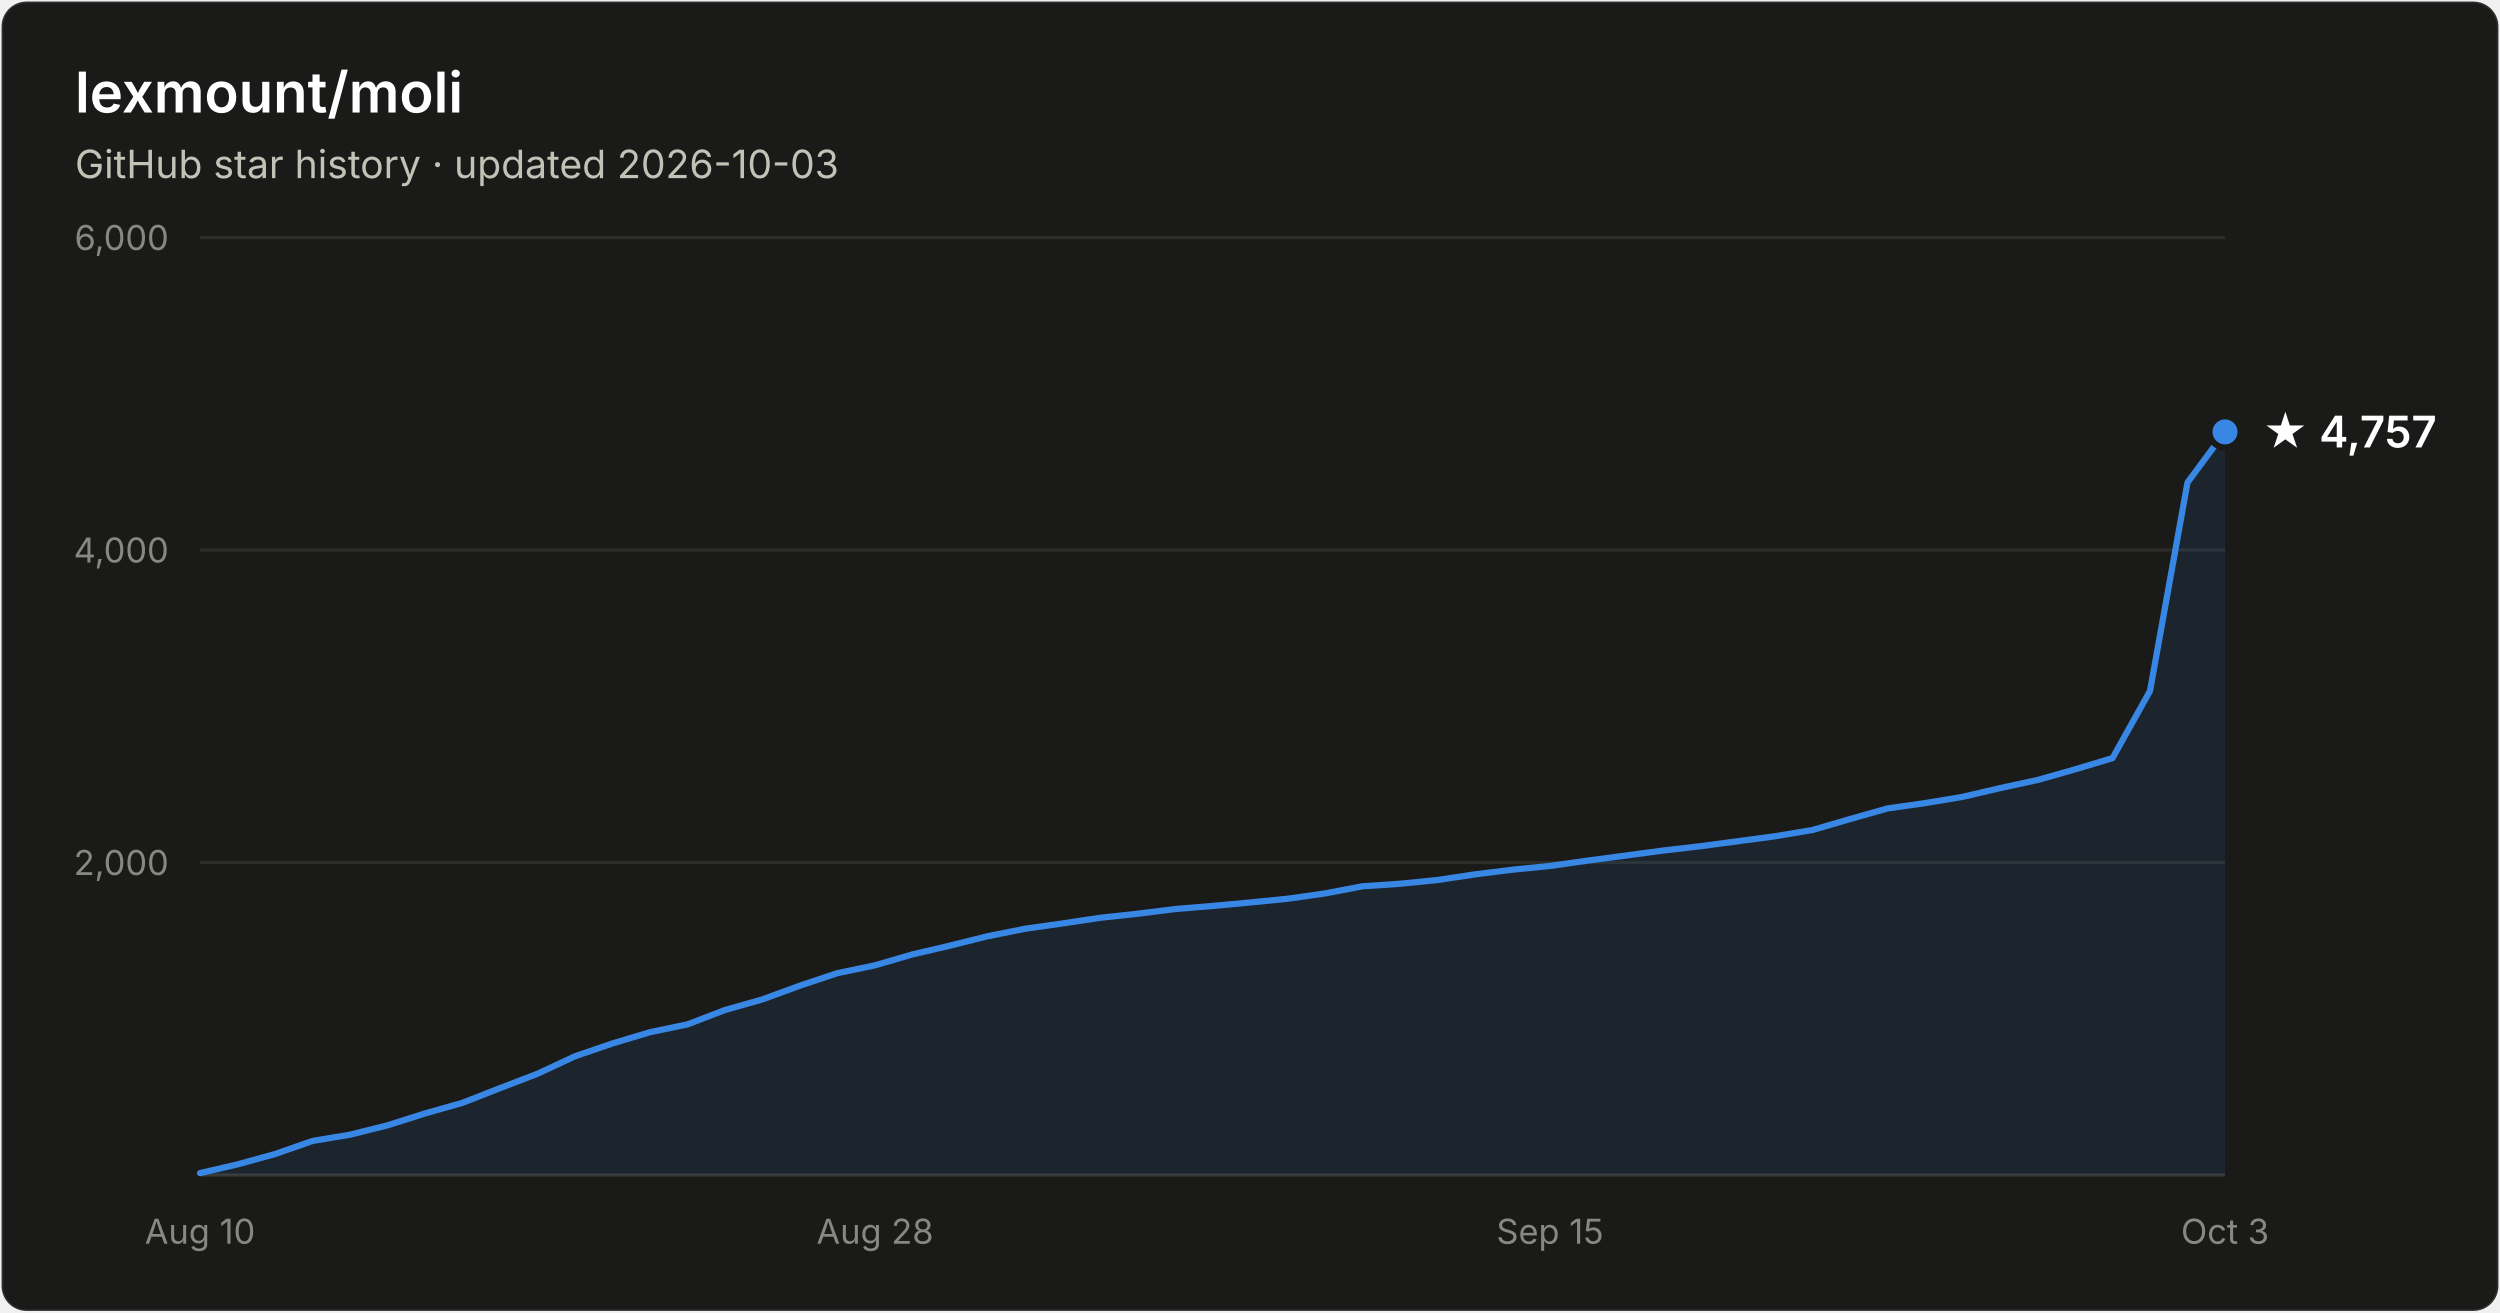
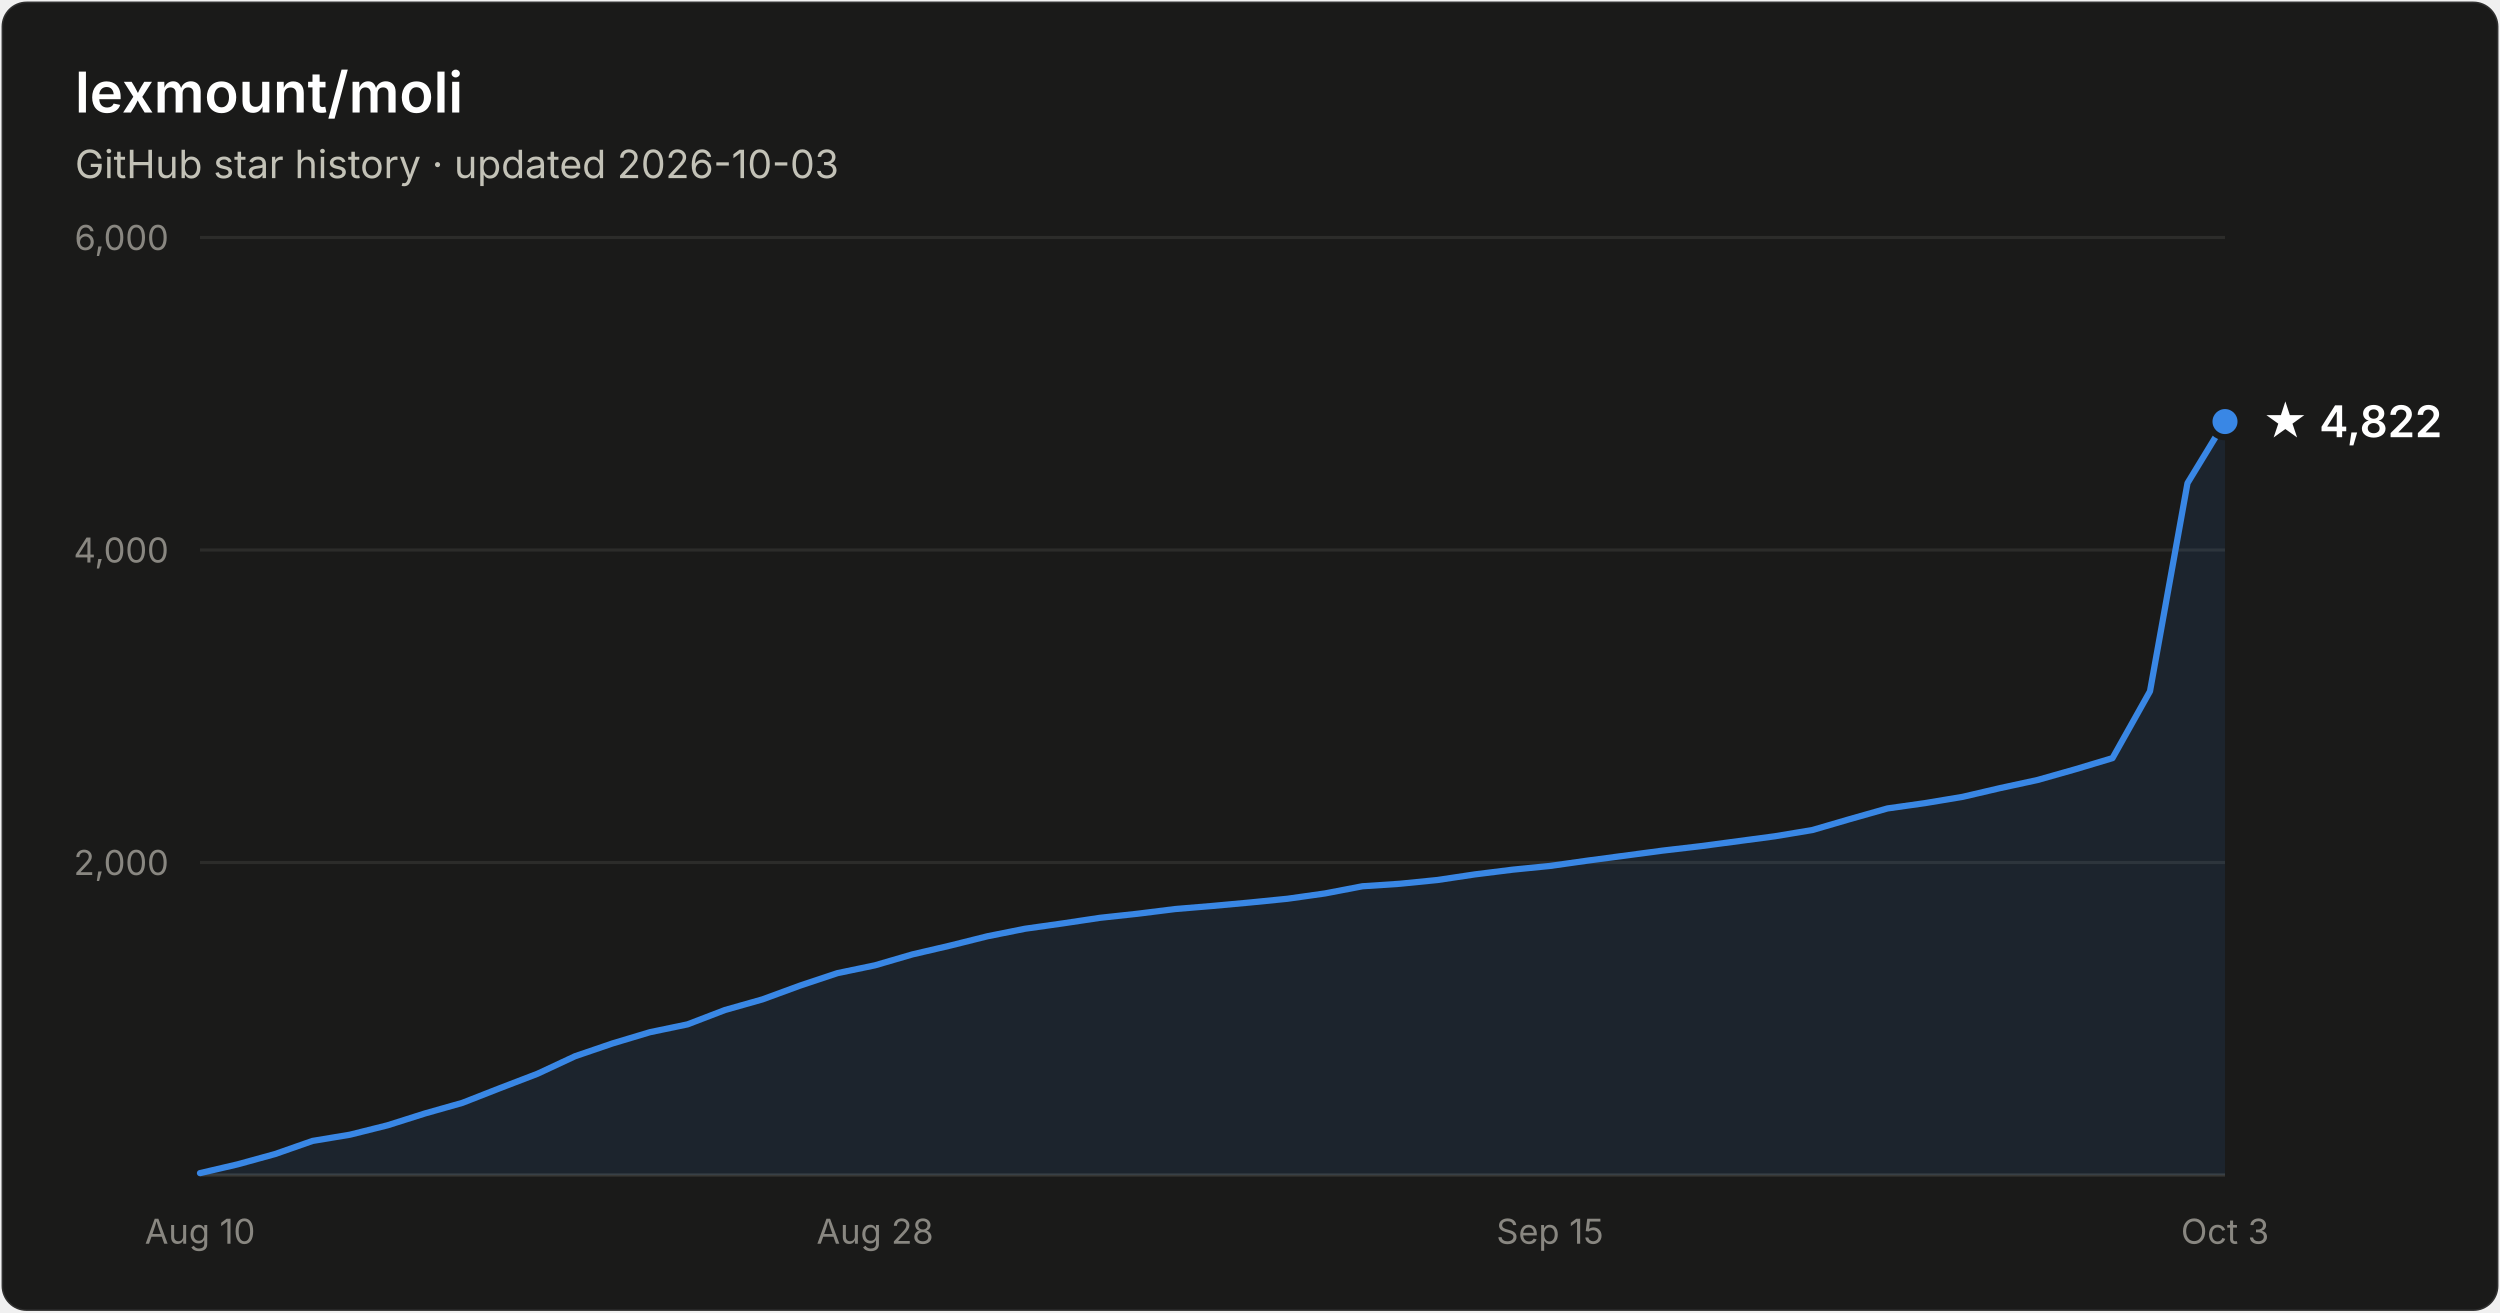
- <svg xmlns="http://www.w3.org/2000/svg" width="800" height="420" viewBox="0 0 800 420" font-family="system-ui, -apple-system, Segoe UI, sans-serif" role="img" aria-label="Star history of lexmount/moli: 4,757 stars as of 2026-10-03">
+ <svg xmlns="http://www.w3.org/2000/svg" width="800" height="420" viewBox="0 0 800 420" font-family="system-ui, -apple-system, Segoe UI, sans-serif" role="img" aria-label="Star history of lexmount/moli: 4,822 stars as of 2026-10-03">
  <rect x="0.5" y="0.5" width="799" height="419" rx="8" fill="#1a1a19" stroke="rgba(255,255,255,0.10)" />
  <text x="24" y="36" fill="#ffffff" font-size="18" font-weight="600">lexmount/moli</text>
  <text x="24" y="57" fill="#c3c2b7" font-size="12.5">GitHub star history · updated 2026-10-03</text>
  <line x1="64" y1="276.0" x2="712" y2="276.0" stroke="#2c2c2a" stroke-width="1" />
  <text x="54" y="280.0" text-anchor="end" fill="#898781" font-size="11" style="font-variant-numeric:tabular-nums">2,000</text>
  <line x1="64" y1="176.0" x2="712" y2="176.0" stroke="#2c2c2a" stroke-width="1" />
  <text x="54" y="180.0" text-anchor="end" fill="#898781" font-size="11" style="font-variant-numeric:tabular-nums">4,000</text>
  <line x1="64" y1="76.0" x2="712" y2="76.0" stroke="#2c2c2a" stroke-width="1" />
  <text x="54" y="80.0" text-anchor="end" fill="#898781" font-size="11" style="font-variant-numeric:tabular-nums">6,000</text>
  <line x1="64" y1="376" x2="712" y2="376" stroke="#383835" stroke-width="1" />
  <text x="64.0" y="398" text-anchor="middle" fill="#898781" font-size="11" style="font-variant-numeric:tabular-nums">Aug 10</text>
  <text x="280.0" y="398" text-anchor="middle" fill="#898781" font-size="11" style="font-variant-numeric:tabular-nums">Aug 28</text>
  <text x="496.0" y="398" text-anchor="middle" fill="#898781" font-size="11" style="font-variant-numeric:tabular-nums">Sep 15</text>
  <text x="712.0" y="398" text-anchor="middle" fill="#898781" font-size="11" style="font-variant-numeric:tabular-nums">Oct 3</text>
-   <path d="M64.0 375.4 L76.0 372.6 L88.0 369.3 L100.0 365.1 L112.0 363.1 L124.0 360.1 L136.0 356.3 L148.0 352.9 L160.0 348.2 L172.0 343.6 L184.0 338.0 L196.0 333.9 L208.0 330.3 L220.0 327.8 L232.0 323.2 L244.0 319.8 L256.0 315.4 L268.0 311.4 L280.0 308.9 L292.0 305.4 L304.0 302.6 L316.0 299.6 L328.0 297.2 L340.0 295.5 L352.0 293.7 L364.0 292.4 L376.0 290.9 L388.0 289.9 L400.0 288.8 L412.0 287.6 L424.0 285.9 L436.0 283.6 L448.0 282.8 L460.0 281.6 L472.0 279.8 L484.0 278.3 L496.0 277.1 L508.0 275.4 L520.0 273.8 L532.0 272.2 L544.0 270.8 L556.0 269.2 L568.0 267.6 L580.0 265.6 L592.0 262.1 L604.0 258.7 L616.0 257.0 L628.0 255.0 L640.0 252.2 L652.0 249.6 L664.0 246.2 L676.0 242.6 L688.0 221.1 L700.0 154.4 L712.0 138.2 L712.0 376 L64.0 376 Z" fill="#3987e5" fill-opacity="0.1" />
-   <path d="M64.0 375.4 L76.0 372.6 L88.0 369.3 L100.0 365.1 L112.0 363.1 L124.0 360.1 L136.0 356.3 L148.0 352.9 L160.0 348.2 L172.0 343.6 L184.0 338.0 L196.0 333.9 L208.0 330.3 L220.0 327.8 L232.0 323.2 L244.0 319.8 L256.0 315.4 L268.0 311.4 L280.0 308.9 L292.0 305.4 L304.0 302.6 L316.0 299.6 L328.0 297.2 L340.0 295.5 L352.0 293.7 L364.0 292.4 L376.0 290.9 L388.0 289.9 L400.0 288.8 L412.0 287.6 L424.0 285.9 L436.0 283.6 L448.0 282.8 L460.0 281.6 L472.0 279.8 L484.0 278.3 L496.0 277.1 L508.0 275.4 L520.0 273.8 L532.0 272.2 L544.0 270.8 L556.0 269.2 L568.0 267.6 L580.0 265.6 L592.0 262.1 L604.0 258.7 L616.0 257.0 L628.0 255.0 L640.0 252.2 L652.0 249.6 L664.0 246.2 L676.0 242.6 L688.0 221.1 L700.0 154.4 L712.0 138.2" fill="none" stroke="#3987e5" stroke-width="2" stroke-linejoin="round" stroke-linecap="round" />
-   <circle cx="712.0" cy="138.2" r="5" fill="#3987e5" stroke="#1a1a19" stroke-width="2" />
-   <text x="724.0" y="143.2" fill="#ffffff" font-size="14" font-weight="600">★ 4,757</text>
+   <path d="M64.0 375.4 L76.0 372.6 L88.0 369.3 L100.0 365.1 L112.0 363.1 L124.0 360.1 L136.0 356.3 L148.0 352.9 L160.0 348.2 L172.0 343.6 L184.0 338.0 L196.0 333.9 L208.0 330.3 L220.0 327.8 L232.0 323.2 L244.0 319.8 L256.0 315.4 L268.0 311.4 L280.0 308.9 L292.0 305.4 L304.0 302.6 L316.0 299.6 L328.0 297.2 L340.0 295.5 L352.0 293.7 L364.0 292.4 L376.0 290.9 L388.0 289.9 L400.0 288.8 L412.0 287.6 L424.0 285.9 L436.0 283.6 L448.0 282.8 L460.0 281.6 L472.0 279.8 L484.0 278.3 L496.0 277.1 L508.0 275.4 L520.0 273.8 L532.0 272.2 L544.0 270.8 L556.0 269.2 L568.0 267.6 L580.0 265.6 L592.0 262.1 L604.0 258.7 L616.0 257.0 L628.0 255.0 L640.0 252.2 L652.0 249.6 L664.0 246.2 L676.0 242.6 L688.0 221.2 L700.0 154.6 L712.0 134.9 L712.0 376 L64.0 376 Z" fill="#3987e5" fill-opacity="0.1" />
+   <path d="M64.0 375.4 L76.0 372.6 L88.0 369.3 L100.0 365.1 L112.0 363.1 L124.0 360.1 L136.0 356.3 L148.0 352.9 L160.0 348.2 L172.0 343.6 L184.0 338.0 L196.0 333.9 L208.0 330.3 L220.0 327.8 L232.0 323.2 L244.0 319.8 L256.0 315.4 L268.0 311.4 L280.0 308.9 L292.0 305.4 L304.0 302.6 L316.0 299.6 L328.0 297.2 L340.0 295.5 L352.0 293.7 L364.0 292.4 L376.0 290.9 L388.0 289.9 L400.0 288.8 L412.0 287.6 L424.0 285.9 L436.0 283.6 L448.0 282.8 L460.0 281.6 L472.0 279.8 L484.0 278.3 L496.0 277.1 L508.0 275.4 L520.0 273.8 L532.0 272.2 L544.0 270.8 L556.0 269.2 L568.0 267.6 L580.0 265.6 L592.0 262.1 L604.0 258.7 L616.0 257.0 L628.0 255.0 L640.0 252.2 L652.0 249.6 L664.0 246.2 L676.0 242.6 L688.0 221.2 L700.0 154.6 L712.0 134.9" fill="none" stroke="#3987e5" stroke-width="2" stroke-linejoin="round" stroke-linecap="round" />
+   <circle cx="712.0" cy="134.9" r="5" fill="#3987e5" stroke="#1a1a19" stroke-width="2" />
+   <text x="724.0" y="139.9" fill="#ffffff" font-size="14" font-weight="600">★ 4,822</text>
</svg>
